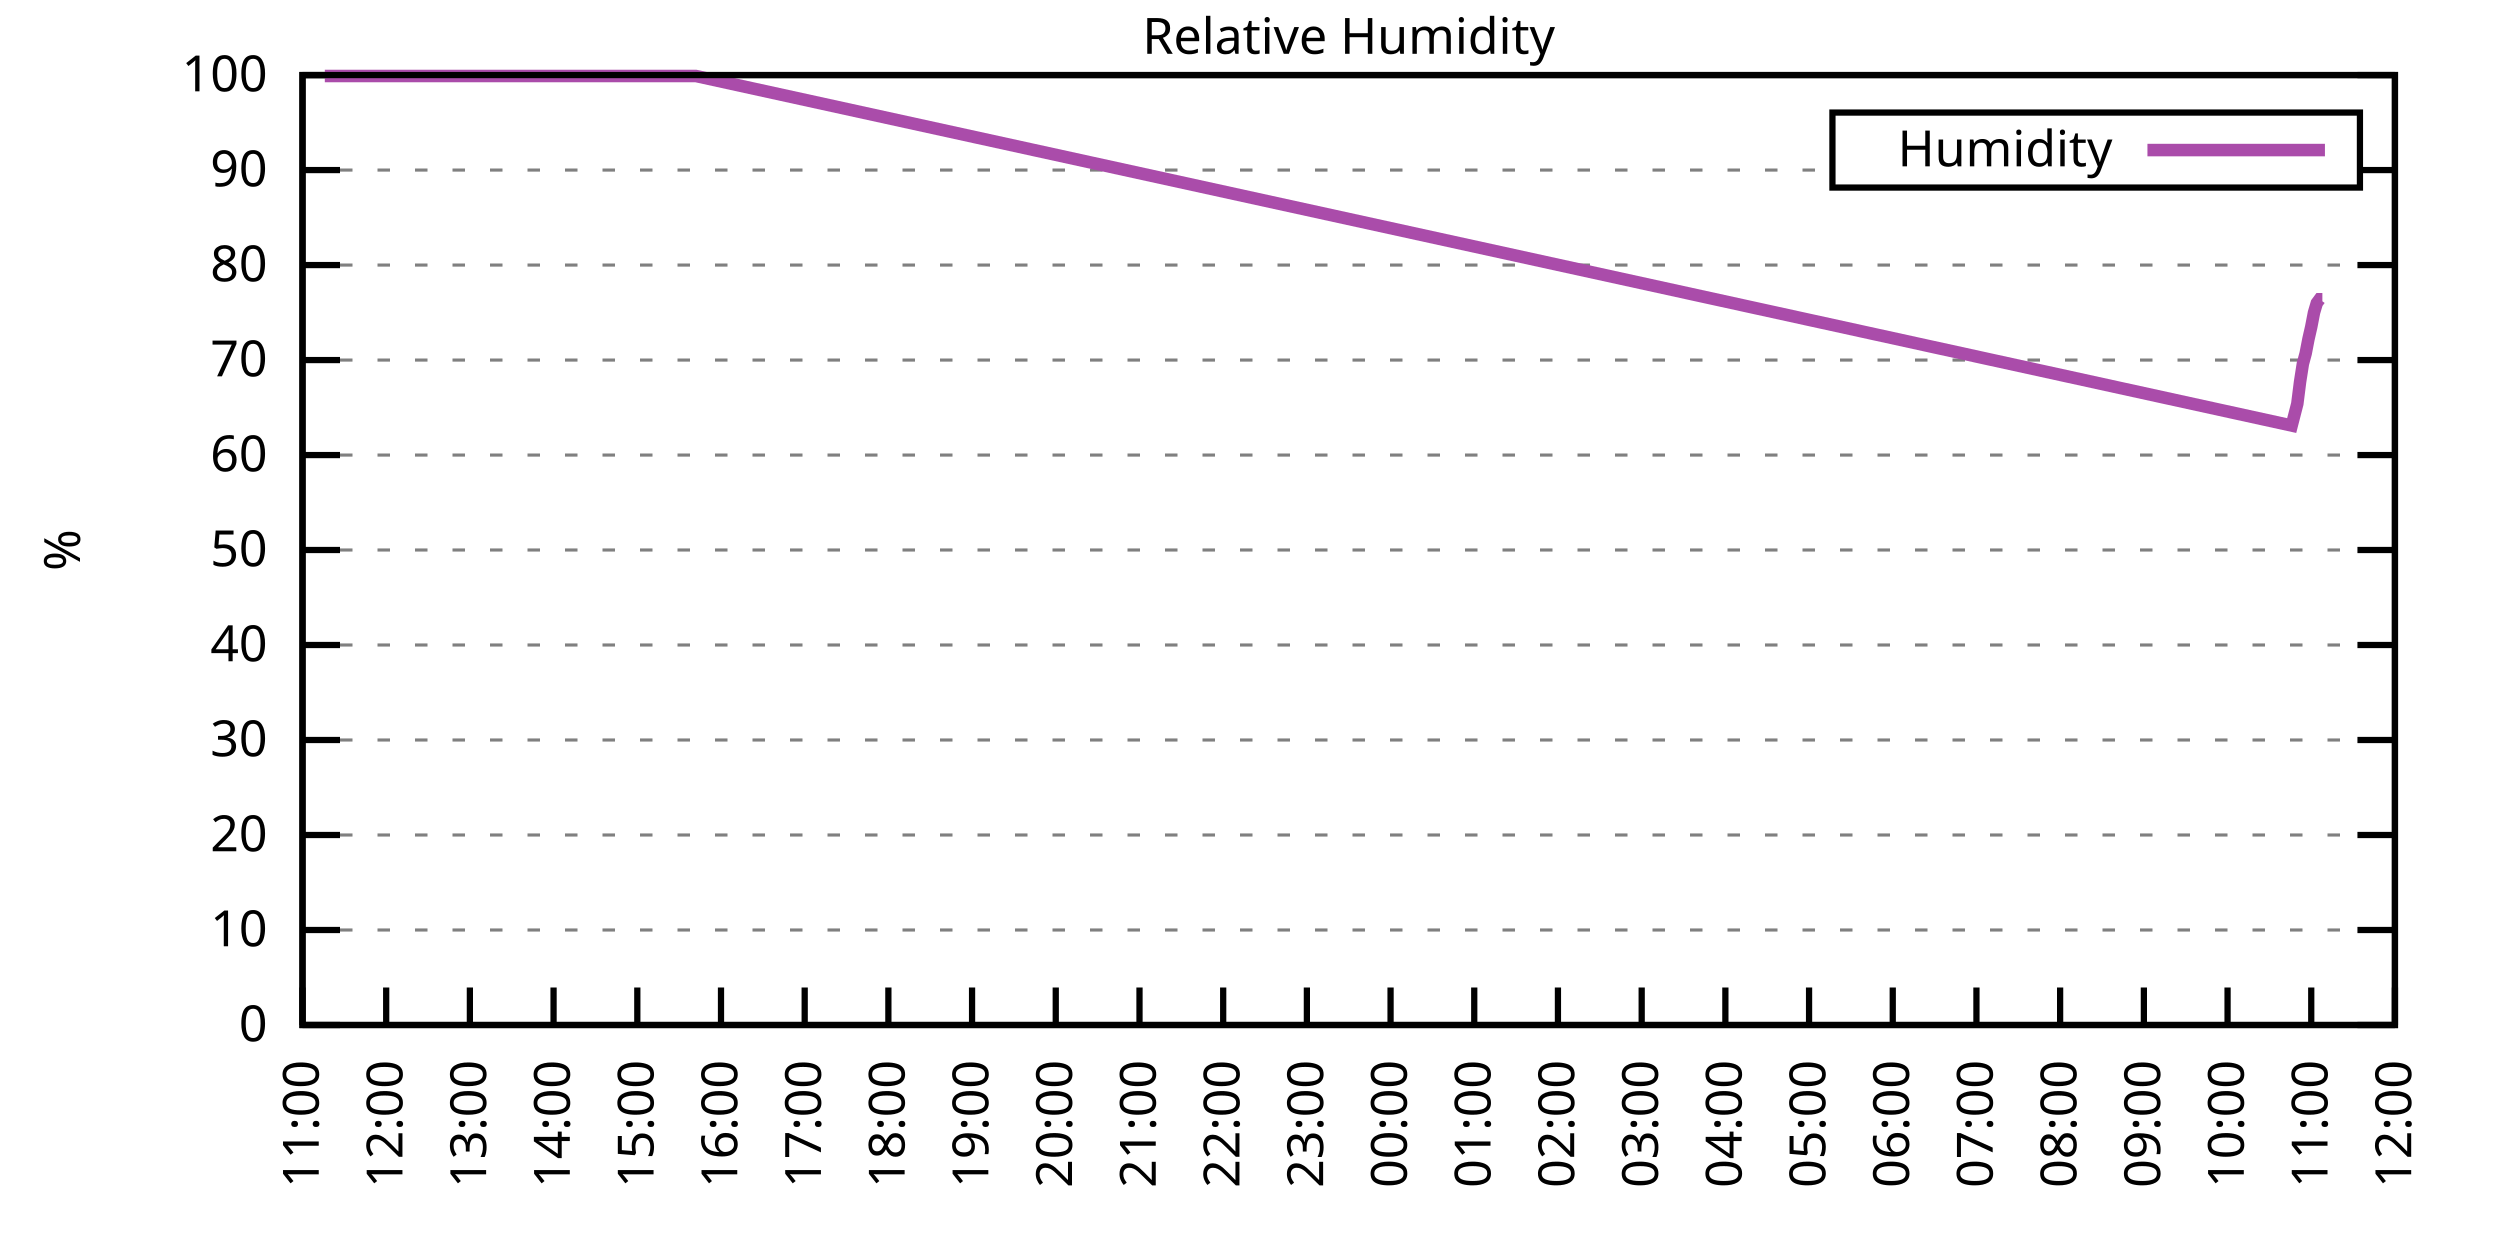
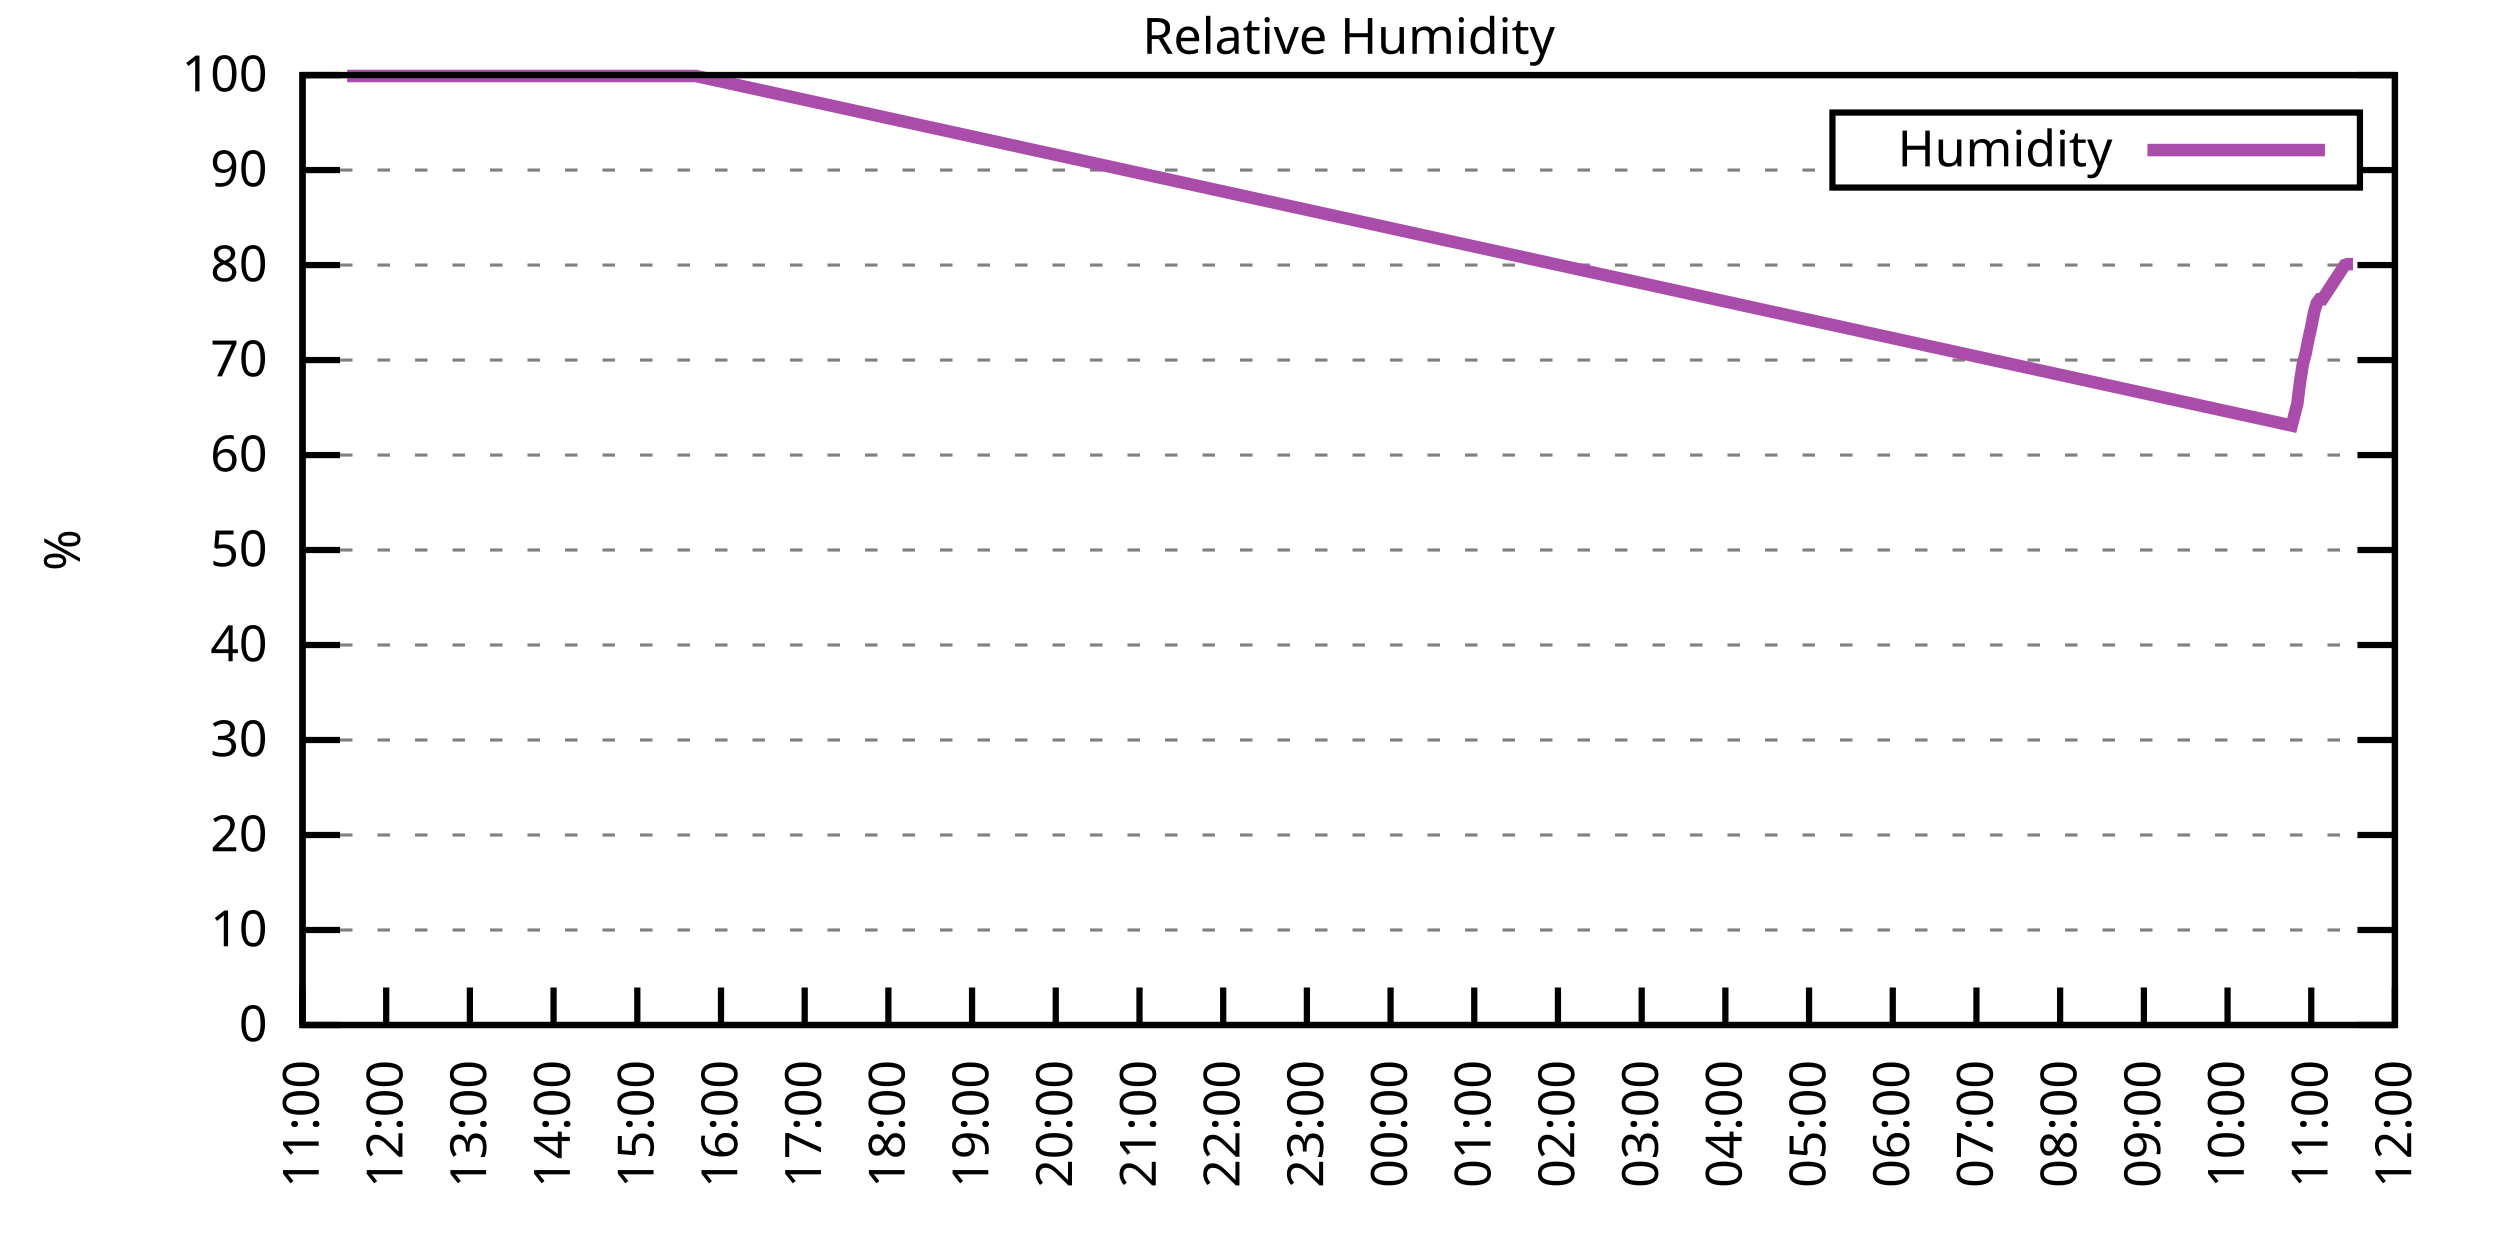
<svg xmlns="http://www.w3.org/2000/svg" xmlns:xlink="http://www.w3.org/1999/xlink" width="400" height="200" viewBox="0 0 400 200">
  <g id="gnuplot_canvas">
    <rect x="0" y="0" width="400" height="200" fill="none" />
    <defs>
      <circle id="gpDot" r="0.5" stroke-width="0.5" stroke="currentColor" />
      <path id="gpPt0" stroke-width="0.333" stroke="currentColor" d="M-1,0 h2 M0,-1 v2" />
      <path id="gpPt1" stroke-width="0.333" stroke="currentColor" d="M-1,-1 L1,1 M1,-1 L-1,1" />
      <path id="gpPt2" stroke-width="0.333" stroke="currentColor" d="M-1,0 L1,0 M0,-1 L0,1 M-1,-1 L1,1 M-1,1 L1,-1" />
      <rect id="gpPt3" stroke-width="0.333" stroke="currentColor" x="-1" y="-1" width="2" height="2" />
      <rect id="gpPt4" stroke-width="0.333" stroke="currentColor" fill="currentColor" x="-1" y="-1" width="2" height="2" />
      <circle id="gpPt5" stroke-width="0.333" stroke="currentColor" cx="0" cy="0" r="1" />
      <use xlink:href="#gpPt5" id="gpPt6" fill="currentColor" stroke="none" />
      <path id="gpPt7" stroke-width="0.333" stroke="currentColor" d="M0,-1.33 L-1.33,0.67 L1.33,0.67 z" />
      <use xlink:href="#gpPt7" id="gpPt8" fill="currentColor" stroke="none" />
      <use xlink:href="#gpPt7" id="gpPt9" stroke="currentColor" transform="rotate(180)" />
      <use xlink:href="#gpPt9" id="gpPt10" fill="currentColor" stroke="none" />
      <use xlink:href="#gpPt3" id="gpPt11" stroke="currentColor" transform="rotate(45)" />
      <use xlink:href="#gpPt11" id="gpPt12" fill="currentColor" stroke="none" />
      <path id="gpPt13" stroke-width="0.333" stroke="currentColor" d="M0,1.330 L1.265,0.411 L0.782,-1.067 L-0.782,-1.076 L-1.265,0.411 z" />
      <use xlink:href="#gpPt13" id="gpPt14" fill="currentColor" stroke="none" />
      <filter id="textbox" filterUnits="objectBoundingBox" x="0" y="0" height="1" width="1">
        <feFlood flood-color="white" flood-opacity="1" result="bgnd" />
        <feComposite in="SourceGraphic" in2="bgnd" operator="atop" />
      </filter>
      <filter id="greybox" filterUnits="objectBoundingBox" x="0" y="0" height="1" width="1">
        <feFlood flood-color="lightgrey" flood-opacity="1" result="grey" />
        <feComposite in="SourceGraphic" in2="grey" operator="atop" />
      </filter>
    </defs>
    <g fill="none" color="white" stroke="currentColor" stroke-width="1.00" stroke-linecap="butt" stroke-linejoin="miter">
</g>
    <g fill="none" color="black" stroke="currentColor" stroke-width="1.00" stroke-linecap="butt" stroke-linejoin="miter">
      <g stroke="none" shape-rendering="crispEdges">
        <polygon fill="rgb(255, 255, 255)" points="48.40,164.00 383.18,164.00 383.18,12.02 48.40,12.02 " />
      </g>
    </g>
    <g fill="none" color="black" stroke="currentColor" stroke-width="1.00" stroke-linecap="butt" stroke-linejoin="miter">
</g>
    <g fill="none" color="black" stroke="black" stroke-width="0.50" stroke-linecap="butt" stroke-linejoin="miter">
</g>
    <g fill="none" color="gray" stroke="currentColor" stroke-width="0.50" stroke-linecap="butt" stroke-linejoin="miter">
      <path stroke="gray" stroke-dasharray="2,4" class="gridline" d="M48.40,164.00 L383.19,164.00  " />
    </g>
    <g fill="none" color="gray" stroke="gray" stroke-width="1.00" stroke-linecap="butt" stroke-linejoin="miter">
</g>
    <g fill="none" color="black" stroke="currentColor" stroke-width="1.00" stroke-linecap="butt" stroke-linejoin="miter">
      <path stroke="black" d="M48.40,164.00 L54.40,164.00 M383.19,164.00 L377.19,164.00  " />
      <g transform="translate(42.80,166.60)" stroke="none" fill="black" font-family="Sans" font-size="8.00" text-anchor="end">
        <text>
          <tspan font-family="Sans"> 0</tspan>
        </text>
      </g>
    </g>
    <g fill="none" color="black" stroke="currentColor" stroke-width="1.00" stroke-linecap="butt" stroke-linejoin="miter">
</g>
    <g fill="none" color="black" stroke="black" stroke-width="0.50" stroke-linecap="butt" stroke-linejoin="miter">
</g>
    <g fill="none" color="gray" stroke="currentColor" stroke-width="0.50" stroke-linecap="butt" stroke-linejoin="miter">
      <path stroke="gray" stroke-dasharray="2,4" class="gridline" d="M48.40,148.80 L383.19,148.80  " />
    </g>
    <g fill="none" color="gray" stroke="gray" stroke-width="1.00" stroke-linecap="butt" stroke-linejoin="miter">
</g>
    <g fill="none" color="black" stroke="currentColor" stroke-width="1.00" stroke-linecap="butt" stroke-linejoin="miter">
      <path stroke="black" d="M48.40,148.80 L54.40,148.80 M383.19,148.80 L377.19,148.80  " />
      <g transform="translate(42.80,151.40)" stroke="none" fill="black" font-family="Sans" font-size="8.00" text-anchor="end">
        <text>
          <tspan font-family="Sans"> 10</tspan>
        </text>
      </g>
    </g>
    <g fill="none" color="black" stroke="currentColor" stroke-width="1.00" stroke-linecap="butt" stroke-linejoin="miter">
</g>
    <g fill="none" color="black" stroke="black" stroke-width="0.50" stroke-linecap="butt" stroke-linejoin="miter">
</g>
    <g fill="none" color="gray" stroke="currentColor" stroke-width="0.50" stroke-linecap="butt" stroke-linejoin="miter">
      <path stroke="gray" stroke-dasharray="2,4" class="gridline" d="M48.40,133.60 L383.19,133.60  " />
    </g>
    <g fill="none" color="gray" stroke="gray" stroke-width="1.00" stroke-linecap="butt" stroke-linejoin="miter">
</g>
    <g fill="none" color="black" stroke="currentColor" stroke-width="1.00" stroke-linecap="butt" stroke-linejoin="miter">
      <path stroke="black" d="M48.40,133.60 L54.40,133.60 M383.19,133.60 L377.19,133.60  " />
      <g transform="translate(42.80,136.20)" stroke="none" fill="black" font-family="Sans" font-size="8.00" text-anchor="end">
        <text>
          <tspan font-family="Sans"> 20</tspan>
        </text>
      </g>
    </g>
    <g fill="none" color="black" stroke="currentColor" stroke-width="1.00" stroke-linecap="butt" stroke-linejoin="miter">
</g>
    <g fill="none" color="black" stroke="black" stroke-width="0.50" stroke-linecap="butt" stroke-linejoin="miter">
</g>
    <g fill="none" color="gray" stroke="currentColor" stroke-width="0.50" stroke-linecap="butt" stroke-linejoin="miter">
      <path stroke="gray" stroke-dasharray="2,4" class="gridline" d="M48.40,118.40 L383.19,118.40  " />
    </g>
    <g fill="none" color="gray" stroke="gray" stroke-width="1.00" stroke-linecap="butt" stroke-linejoin="miter">
</g>
    <g fill="none" color="black" stroke="currentColor" stroke-width="1.00" stroke-linecap="butt" stroke-linejoin="miter">
      <path stroke="black" d="M48.40,118.40 L54.40,118.40 M383.19,118.40 L377.19,118.40  " />
      <g transform="translate(42.80,121.00)" stroke="none" fill="black" font-family="Sans" font-size="8.00" text-anchor="end">
        <text>
          <tspan font-family="Sans"> 30</tspan>
        </text>
      </g>
    </g>
    <g fill="none" color="black" stroke="currentColor" stroke-width="1.00" stroke-linecap="butt" stroke-linejoin="miter">
</g>
    <g fill="none" color="black" stroke="black" stroke-width="0.50" stroke-linecap="butt" stroke-linejoin="miter">
</g>
    <g fill="none" color="gray" stroke="currentColor" stroke-width="0.50" stroke-linecap="butt" stroke-linejoin="miter">
      <path stroke="gray" stroke-dasharray="2,4" class="gridline" d="M48.40,103.20 L383.19,103.20  " />
    </g>
    <g fill="none" color="gray" stroke="gray" stroke-width="1.00" stroke-linecap="butt" stroke-linejoin="miter">
</g>
    <g fill="none" color="black" stroke="currentColor" stroke-width="1.00" stroke-linecap="butt" stroke-linejoin="miter">
      <path stroke="black" d="M48.40,103.20 L54.40,103.20 M383.19,103.20 L377.19,103.20  " />
      <g transform="translate(42.80,105.80)" stroke="none" fill="black" font-family="Sans" font-size="8.00" text-anchor="end">
        <text>
          <tspan font-family="Sans"> 40</tspan>
        </text>
      </g>
    </g>
    <g fill="none" color="black" stroke="currentColor" stroke-width="1.00" stroke-linecap="butt" stroke-linejoin="miter">
</g>
    <g fill="none" color="black" stroke="black" stroke-width="0.50" stroke-linecap="butt" stroke-linejoin="miter">
</g>
    <g fill="none" color="gray" stroke="currentColor" stroke-width="0.50" stroke-linecap="butt" stroke-linejoin="miter">
      <path stroke="gray" stroke-dasharray="2,4" class="gridline" d="M48.40,88.00 L383.19,88.00  " />
    </g>
    <g fill="none" color="gray" stroke="gray" stroke-width="1.00" stroke-linecap="butt" stroke-linejoin="miter">
</g>
    <g fill="none" color="black" stroke="currentColor" stroke-width="1.00" stroke-linecap="butt" stroke-linejoin="miter">
      <path stroke="black" d="M48.40,88.00 L54.40,88.00 M383.19,88.00 L377.19,88.00  " />
      <g transform="translate(42.80,90.60)" stroke="none" fill="black" font-family="Sans" font-size="8.00" text-anchor="end">
        <text>
          <tspan font-family="Sans"> 50</tspan>
        </text>
      </g>
    </g>
    <g fill="none" color="black" stroke="currentColor" stroke-width="1.00" stroke-linecap="butt" stroke-linejoin="miter">
</g>
    <g fill="none" color="black" stroke="black" stroke-width="0.50" stroke-linecap="butt" stroke-linejoin="miter">
</g>
    <g fill="none" color="gray" stroke="currentColor" stroke-width="0.50" stroke-linecap="butt" stroke-linejoin="miter">
      <path stroke="gray" stroke-dasharray="2,4" class="gridline" d="M48.40,72.81 L383.19,72.81  " />
    </g>
    <g fill="none" color="gray" stroke="gray" stroke-width="1.00" stroke-linecap="butt" stroke-linejoin="miter">
</g>
    <g fill="none" color="black" stroke="currentColor" stroke-width="1.00" stroke-linecap="butt" stroke-linejoin="miter">
      <path stroke="black" d="M48.40,72.81 L54.40,72.81 M383.19,72.81 L377.19,72.81  " />
      <g transform="translate(42.80,75.41)" stroke="none" fill="black" font-family="Sans" font-size="8.00" text-anchor="end">
        <text>
          <tspan font-family="Sans"> 60</tspan>
        </text>
      </g>
    </g>
    <g fill="none" color="black" stroke="currentColor" stroke-width="1.00" stroke-linecap="butt" stroke-linejoin="miter">
</g>
    <g fill="none" color="black" stroke="black" stroke-width="0.50" stroke-linecap="butt" stroke-linejoin="miter">
</g>
    <g fill="none" color="gray" stroke="currentColor" stroke-width="0.50" stroke-linecap="butt" stroke-linejoin="miter">
      <path stroke="gray" stroke-dasharray="2,4" class="gridline" d="M48.40,57.61 L383.19,57.61  " />
    </g>
    <g fill="none" color="gray" stroke="gray" stroke-width="1.00" stroke-linecap="butt" stroke-linejoin="miter">
</g>
    <g fill="none" color="black" stroke="currentColor" stroke-width="1.00" stroke-linecap="butt" stroke-linejoin="miter">
      <path stroke="black" d="M48.40,57.61 L54.40,57.61 M383.19,57.61 L377.19,57.61  " />
      <g transform="translate(42.80,60.21)" stroke="none" fill="black" font-family="Sans" font-size="8.00" text-anchor="end">
        <text>
          <tspan font-family="Sans"> 70</tspan>
        </text>
      </g>
    </g>
    <g fill="none" color="black" stroke="currentColor" stroke-width="1.00" stroke-linecap="butt" stroke-linejoin="miter">
</g>
    <g fill="none" color="black" stroke="black" stroke-width="0.50" stroke-linecap="butt" stroke-linejoin="miter">
</g>
    <g fill="none" color="gray" stroke="currentColor" stroke-width="0.50" stroke-linecap="butt" stroke-linejoin="miter">
      <path stroke="gray" stroke-dasharray="2,4" class="gridline" d="M48.40,42.41 L383.19,42.41  " />
    </g>
    <g fill="none" color="gray" stroke="gray" stroke-width="1.00" stroke-linecap="butt" stroke-linejoin="miter">
</g>
    <g fill="none" color="black" stroke="currentColor" stroke-width="1.00" stroke-linecap="butt" stroke-linejoin="miter">
      <path stroke="black" d="M48.40,42.41 L54.40,42.41 M383.19,42.41 L377.19,42.41  " />
      <g transform="translate(42.80,45.01)" stroke="none" fill="black" font-family="Sans" font-size="8.00" text-anchor="end">
        <text>
          <tspan font-family="Sans"> 80</tspan>
        </text>
      </g>
    </g>
    <g fill="none" color="black" stroke="currentColor" stroke-width="1.00" stroke-linecap="butt" stroke-linejoin="miter">
</g>
    <g fill="none" color="black" stroke="black" stroke-width="0.50" stroke-linecap="butt" stroke-linejoin="miter">
</g>
    <g fill="none" color="gray" stroke="currentColor" stroke-width="0.50" stroke-linecap="butt" stroke-linejoin="miter">
      <path stroke="gray" stroke-dasharray="2,4" class="gridline" d="M48.40,27.21 L293.19,27.21 M377.59,27.21 L383.19,27.21  " />
    </g>
    <g fill="none" color="gray" stroke="gray" stroke-width="1.00" stroke-linecap="butt" stroke-linejoin="miter">
</g>
    <g fill="none" color="black" stroke="currentColor" stroke-width="1.00" stroke-linecap="butt" stroke-linejoin="miter">
      <path stroke="black" d="M48.40,27.21 L54.40,27.21 M383.19,27.21 L377.19,27.21  " />
      <g transform="translate(42.80,29.81)" stroke="none" fill="black" font-family="Sans" font-size="8.00" text-anchor="end">
        <text>
          <tspan font-family="Sans"> 90</tspan>
        </text>
      </g>
    </g>
    <g fill="none" color="black" stroke="currentColor" stroke-width="1.00" stroke-linecap="butt" stroke-linejoin="miter">
</g>
    <g fill="none" color="black" stroke="black" stroke-width="0.50" stroke-linecap="butt" stroke-linejoin="miter">
</g>
    <g fill="none" color="gray" stroke="currentColor" stroke-width="0.50" stroke-linecap="butt" stroke-linejoin="miter">
      <path stroke="gray" stroke-dasharray="2,4" class="gridline" d="M48.40,12.01 L383.19,12.01  " />
    </g>
    <g fill="none" color="gray" stroke="gray" stroke-width="1.00" stroke-linecap="butt" stroke-linejoin="miter">
</g>
    <g fill="none" color="black" stroke="currentColor" stroke-width="1.00" stroke-linecap="butt" stroke-linejoin="miter">
      <path stroke="black" d="M48.40,12.01 L54.40,12.01 M383.19,12.01 L377.19,12.01  " />
      <g transform="translate(42.80,14.61)" stroke="none" fill="black" font-family="Sans" font-size="8.00" text-anchor="end">
        <text>
          <tspan font-family="Sans"> 100</tspan>
        </text>
      </g>
    </g>
    <g fill="none" color="black" stroke="currentColor" stroke-width="1.00" stroke-linecap="butt" stroke-linejoin="miter">
      <path stroke="black" d="M48.40,164.00 L48.40,158.00  " />
      <g transform="translate(51.00,169.60) rotate(270.00)" stroke="none" fill="black" font-family="Sans" font-size="8.00" text-anchor="end">
        <text>
          <tspan font-family="Sans">11:00</tspan>
        </text>
      </g>
    </g>
    <g fill="none" color="black" stroke="currentColor" stroke-width="1.00" stroke-linecap="butt" stroke-linejoin="miter">
      <path stroke="black" d="M61.79,164.00 L61.79,158.00  " />
      <g transform="translate(64.39,169.60) rotate(270.00)" stroke="none" fill="black" font-family="Sans" font-size="8.00" text-anchor="end">
        <text>
          <tspan font-family="Sans">12:00</tspan>
        </text>
      </g>
    </g>
    <g fill="none" color="black" stroke="currentColor" stroke-width="1.00" stroke-linecap="butt" stroke-linejoin="miter">
      <path stroke="black" d="M75.18,164.00 L75.18,158.00  " />
      <g transform="translate(77.78,169.60) rotate(270.00)" stroke="none" fill="black" font-family="Sans" font-size="8.00" text-anchor="end">
        <text>
          <tspan font-family="Sans">13:00</tspan>
        </text>
      </g>
    </g>
    <g fill="none" color="black" stroke="currentColor" stroke-width="1.00" stroke-linecap="butt" stroke-linejoin="miter">
      <path stroke="black" d="M88.57,164.00 L88.57,158.00  " />
      <g transform="translate(91.17,169.60) rotate(270.00)" stroke="none" fill="black" font-family="Sans" font-size="8.00" text-anchor="end">
        <text>
          <tspan font-family="Sans">14:00</tspan>
        </text>
      </g>
    </g>
    <g fill="none" color="black" stroke="currentColor" stroke-width="1.00" stroke-linecap="butt" stroke-linejoin="miter">
      <path stroke="black" d="M101.97,164.00 L101.97,158.00  " />
      <g transform="translate(104.57,169.60) rotate(270.00)" stroke="none" fill="black" font-family="Sans" font-size="8.00" text-anchor="end">
        <text>
          <tspan font-family="Sans">15:00</tspan>
        </text>
      </g>
    </g>
    <g fill="none" color="black" stroke="currentColor" stroke-width="1.00" stroke-linecap="butt" stroke-linejoin="miter">
      <path stroke="black" d="M115.36,164.00 L115.36,158.00  " />
      <g transform="translate(117.96,169.60) rotate(270.00)" stroke="none" fill="black" font-family="Sans" font-size="8.00" text-anchor="end">
        <text>
          <tspan font-family="Sans">16:00</tspan>
        </text>
      </g>
    </g>
    <g fill="none" color="black" stroke="currentColor" stroke-width="1.00" stroke-linecap="butt" stroke-linejoin="miter">
      <path stroke="black" d="M128.75,164.00 L128.75,158.00  " />
      <g transform="translate(131.35,169.60) rotate(270.00)" stroke="none" fill="black" font-family="Sans" font-size="8.00" text-anchor="end">
        <text>
          <tspan font-family="Sans">17:00</tspan>
        </text>
      </g>
    </g>
    <g fill="none" color="black" stroke="currentColor" stroke-width="1.00" stroke-linecap="butt" stroke-linejoin="miter">
      <path stroke="black" d="M142.14,164.00 L142.14,158.00  " />
      <g transform="translate(144.74,169.60) rotate(270.00)" stroke="none" fill="black" font-family="Sans" font-size="8.00" text-anchor="end">
        <text>
          <tspan font-family="Sans">18:00</tspan>
        </text>
      </g>
    </g>
    <g fill="none" color="black" stroke="currentColor" stroke-width="1.00" stroke-linecap="butt" stroke-linejoin="miter">
      <path stroke="black" d="M155.53,164.00 L155.53,158.00  " />
      <g transform="translate(158.13,169.60) rotate(270.00)" stroke="none" fill="black" font-family="Sans" font-size="8.00" text-anchor="end">
        <text>
          <tspan font-family="Sans">19:00</tspan>
        </text>
      </g>
    </g>
    <g fill="none" color="black" stroke="currentColor" stroke-width="1.00" stroke-linecap="butt" stroke-linejoin="miter">
      <path stroke="black" d="M168.92,164.00 L168.92,158.00  " />
      <g transform="translate(171.52,169.60) rotate(270.00)" stroke="none" fill="black" font-family="Sans" font-size="8.00" text-anchor="end">
        <text>
          <tspan font-family="Sans">20:00</tspan>
        </text>
      </g>
    </g>
    <g fill="none" color="black" stroke="currentColor" stroke-width="1.00" stroke-linecap="butt" stroke-linejoin="miter">
      <path stroke="black" d="M182.32,164.00 L182.32,158.00  " />
      <g transform="translate(184.92,169.60) rotate(270.00)" stroke="none" fill="black" font-family="Sans" font-size="8.00" text-anchor="end">
        <text>
          <tspan font-family="Sans">21:00</tspan>
        </text>
      </g>
    </g>
    <g fill="none" color="black" stroke="currentColor" stroke-width="1.00" stroke-linecap="butt" stroke-linejoin="miter">
      <path stroke="black" d="M195.71,164.00 L195.71,158.00  " />
      <g transform="translate(198.31,169.60) rotate(270.00)" stroke="none" fill="black" font-family="Sans" font-size="8.00" text-anchor="end">
        <text>
          <tspan font-family="Sans">22:00</tspan>
        </text>
      </g>
    </g>
    <g fill="none" color="black" stroke="currentColor" stroke-width="1.00" stroke-linecap="butt" stroke-linejoin="miter">
      <path stroke="black" d="M209.10,164.00 L209.10,158.00  " />
      <g transform="translate(211.70,169.60) rotate(270.00)" stroke="none" fill="black" font-family="Sans" font-size="8.00" text-anchor="end">
        <text>
          <tspan font-family="Sans">23:00</tspan>
        </text>
      </g>
    </g>
    <g fill="none" color="black" stroke="currentColor" stroke-width="1.00" stroke-linecap="butt" stroke-linejoin="miter">
      <path stroke="black" d="M222.49,164.00 L222.49,158.00  " />
      <g transform="translate(225.09,169.60) rotate(270.00)" stroke="none" fill="black" font-family="Sans" font-size="8.00" text-anchor="end">
        <text>
          <tspan font-family="Sans">00:00</tspan>
        </text>
      </g>
    </g>
    <g fill="none" color="black" stroke="currentColor" stroke-width="1.00" stroke-linecap="butt" stroke-linejoin="miter">
      <path stroke="black" d="M235.88,164.00 L235.88,158.00  " />
      <g transform="translate(238.48,169.60) rotate(270.00)" stroke="none" fill="black" font-family="Sans" font-size="8.00" text-anchor="end">
        <text>
          <tspan font-family="Sans">01:00</tspan>
        </text>
      </g>
    </g>
    <g fill="none" color="black" stroke="currentColor" stroke-width="1.00" stroke-linecap="butt" stroke-linejoin="miter">
      <path stroke="black" d="M249.27,164.00 L249.27,158.00  " />
      <g transform="translate(251.87,169.60) rotate(270.00)" stroke="none" fill="black" font-family="Sans" font-size="8.00" text-anchor="end">
        <text>
          <tspan font-family="Sans">02:00</tspan>
        </text>
      </g>
    </g>
    <g fill="none" color="black" stroke="currentColor" stroke-width="1.00" stroke-linecap="butt" stroke-linejoin="miter">
      <path stroke="black" d="M262.67,164.00 L262.67,158.00  " />
      <g transform="translate(265.27,169.60) rotate(270.00)" stroke="none" fill="black" font-family="Sans" font-size="8.00" text-anchor="end">
        <text>
          <tspan font-family="Sans">03:00</tspan>
        </text>
      </g>
    </g>
    <g fill="none" color="black" stroke="currentColor" stroke-width="1.00" stroke-linecap="butt" stroke-linejoin="miter">
      <path stroke="black" d="M276.06,164.00 L276.06,158.00  " />
      <g transform="translate(278.66,169.60) rotate(270.00)" stroke="none" fill="black" font-family="Sans" font-size="8.00" text-anchor="end">
        <text>
          <tspan font-family="Sans">04:00</tspan>
        </text>
      </g>
    </g>
    <g fill="none" color="black" stroke="currentColor" stroke-width="1.00" stroke-linecap="butt" stroke-linejoin="miter">
      <path stroke="black" d="M289.45,164.00 L289.45,158.00  " />
      <g transform="translate(292.05,169.60) rotate(270.00)" stroke="none" fill="black" font-family="Sans" font-size="8.00" text-anchor="end">
        <text>
          <tspan font-family="Sans">05:00</tspan>
        </text>
      </g>
    </g>
    <g fill="none" color="black" stroke="currentColor" stroke-width="1.00" stroke-linecap="butt" stroke-linejoin="miter">
      <path stroke="black" d="M302.84,164.00 L302.84,158.00  " />
      <g transform="translate(305.44,169.60) rotate(270.00)" stroke="none" fill="black" font-family="Sans" font-size="8.00" text-anchor="end">
        <text>
          <tspan font-family="Sans">06:00</tspan>
        </text>
      </g>
    </g>
    <g fill="none" color="black" stroke="currentColor" stroke-width="1.00" stroke-linecap="butt" stroke-linejoin="miter">
      <path stroke="black" d="M316.23,164.00 L316.23,158.00  " />
      <g transform="translate(318.83,169.60) rotate(270.00)" stroke="none" fill="black" font-family="Sans" font-size="8.00" text-anchor="end">
        <text>
          <tspan font-family="Sans">07:00</tspan>
        </text>
      </g>
    </g>
    <g fill="none" color="black" stroke="currentColor" stroke-width="1.00" stroke-linecap="butt" stroke-linejoin="miter">
      <path stroke="black" d="M329.62,164.00 L329.62,158.00  " />
      <g transform="translate(332.22,169.60) rotate(270.00)" stroke="none" fill="black" font-family="Sans" font-size="8.00" text-anchor="end">
        <text>
          <tspan font-family="Sans">08:00</tspan>
        </text>
      </g>
    </g>
    <g fill="none" color="black" stroke="currentColor" stroke-width="1.00" stroke-linecap="butt" stroke-linejoin="miter">
      <path stroke="black" d="M343.02,164.00 L343.02,158.00  " />
      <g transform="translate(345.62,169.60) rotate(270.00)" stroke="none" fill="black" font-family="Sans" font-size="8.00" text-anchor="end">
        <text>
          <tspan font-family="Sans">09:00</tspan>
        </text>
      </g>
    </g>
    <g fill="none" color="black" stroke="currentColor" stroke-width="1.00" stroke-linecap="butt" stroke-linejoin="miter">
      <path stroke="black" d="M356.41,164.00 L356.41,158.00  " />
      <g transform="translate(359.01,169.60) rotate(270.00)" stroke="none" fill="black" font-family="Sans" font-size="8.00" text-anchor="end">
        <text>
          <tspan font-family="Sans">10:00</tspan>
        </text>
      </g>
    </g>
    <g fill="none" color="black" stroke="currentColor" stroke-width="1.00" stroke-linecap="butt" stroke-linejoin="miter">
      <path stroke="black" d="M369.80,164.00 L369.80,158.00  " />
      <g transform="translate(372.40,169.60) rotate(270.00)" stroke="none" fill="black" font-family="Sans" font-size="8.00" text-anchor="end">
        <text>
          <tspan font-family="Sans">11:00</tspan>
        </text>
      </g>
    </g>
    <g fill="none" color="black" stroke="currentColor" stroke-width="1.00" stroke-linecap="butt" stroke-linejoin="miter">
      <path stroke="black" d="M383.19,164.00 L383.19,158.00  " />
      <g transform="translate(385.79,169.60) rotate(270.00)" stroke="none" fill="black" font-family="Sans" font-size="8.00" text-anchor="end">
        <text>
          <tspan font-family="Sans">12:00</tspan>
        </text>
      </g>
    </g>
    <g fill="none" color="black" stroke="currentColor" stroke-width="1.00" stroke-linecap="butt" stroke-linejoin="miter">
</g>
    <g fill="none" color="black" stroke="currentColor" stroke-width="1.00" stroke-linecap="butt" stroke-linejoin="miter">
      <path stroke="black" d="M48.40,12.01 L48.40,164.00 L383.19,164.00 L383.19,12.01 L48.40,12.01 Z  " />
    </g>
    <g fill="none" color="black" stroke="currentColor" stroke-width="1.00" stroke-linecap="butt" stroke-linejoin="miter">
</g>
    <g fill="none" color="black" stroke="currentColor" stroke-width="1.00" stroke-linecap="butt" stroke-linejoin="miter">
      <path stroke="black" d="M293.19,30.01 L293.19,18.01 L377.59,18.01 L377.59,30.01 L293.19,30.01 Z  " />
    </g>
    <g id="Relative_Humidity_plot_1">
      <g fill="none" color="white" stroke="black" stroke-width="2.00" stroke-linecap="butt" stroke-linejoin="miter">
</g>
      <g fill="none" color="black" stroke="currentColor" stroke-width="2.00" stroke-linecap="butt" stroke-linejoin="miter">
        <g transform="translate(337.99,26.61)" stroke="none" fill="black" font-family="Sans" font-size="8.00" text-anchor="end">
          <text>
            <tspan font-family="Sans">Humidity</tspan>
          </text>
        </g>
      </g>
      <g fill="none" color="black" stroke="currentColor" stroke-width="2.00" stroke-linecap="butt" stroke-linejoin="miter">
-         <path stroke="rgb(170,  76, 170)" d="M343.59,24.01 L371.99,24.01 M51.97,12.16 L52.42,12.16 L52.86,12.16 L53.31,12.16 L53.76,12.16 L54.20,12.16   L54.65,12.16 L55.10,12.16 L55.54,12.16 L55.99,12.16 L56.43,12.16 L56.88,12.16 L57.33,12.16 L57.77,12.16   L58.22,12.16 L58.67,12.16 L59.11,12.16 L59.56,12.16 L60.01,12.16 L60.45,12.16 L60.90,12.16 L61.35,12.16   L61.79,12.16 L62.24,12.16 L62.68,12.16 L63.13,12.16 L63.58,12.16 L64.02,12.16 L64.47,12.16 L64.92,12.16   L65.36,12.16 L65.81,12.16 L66.26,12.16 L66.70,12.16 L67.15,12.16 L67.59,12.16 L68.04,12.16 L68.49,12.16   L68.93,12.16 L69.38,12.16 L69.83,12.16 L70.27,12.16 L70.72,12.16 L71.17,12.16 L71.61,12.16 L72.06,12.16   L72.50,12.16 L72.95,12.16 L73.40,12.16 L73.84,12.16 L74.29,12.16 L74.74,12.16 L75.18,12.16 L75.63,12.16   L76.08,12.16 L76.52,12.16 L76.97,12.16 L77.42,12.16 L77.86,12.16 L78.31,12.16 L78.75,12.16 L79.20,12.16   L79.65,12.16 L80.09,12.16 L80.54,12.16 L80.99,12.16 L81.43,12.16 L81.88,12.16 L82.33,12.16 L82.77,12.16   L83.22,12.16 L83.66,12.16 L84.11,12.16 L84.56,12.16 L85.00,12.16 L85.45,12.16 L85.90,12.16 L86.34,12.16   L86.79,12.16 L87.24,12.16 L87.68,12.16 L88.13,12.16 L88.57,12.16 L89.02,12.16 L89.47,12.16 L89.91,12.16   L90.36,12.16 L90.81,12.16 L91.25,12.16 L91.70,12.16 L92.15,12.16 L92.59,12.16 L93.04,12.16 L93.49,12.16   L93.93,12.16 L94.38,12.16 L94.82,12.16 L95.27,12.16 L95.72,12.16 L96.16,12.16 L96.61,12.16 L97.06,12.16   L97.50,12.16 L97.95,12.16 L98.40,12.16 L98.84,12.16 L99.29,12.16 L99.73,12.16 L100.18,12.16 L100.63,12.16   L101.07,12.16 L101.52,12.16 L101.97,12.16 L102.41,12.16 L102.86,12.16 L103.31,12.16 L103.75,12.16 L104.20,12.16   L104.64,12.16 L105.09,12.16 L105.54,12.16 L105.98,12.16 L106.43,12.16 L106.88,12.16 L107.32,12.16 L107.77,12.16   L108.22,12.16 L108.66,12.16 L109.11,12.16 L109.55,12.16 L110.00,12.16 L110.45,12.16 L110.89,12.16 L111.34,12.16   L366.67,68.09 L367.57,64.60 L368.01,61.10 L368.46,58.21 L368.91,56.54 L369.35,54.26 L369.80,52.29 L370.24,50.01   L370.69,48.49 L371.14,47.88 L371.58,47.88  " />
+         <path stroke="rgb(170,  76, 170)" d="M343.59,24.01 L371.99,24.01 M55.54,12.16 L55.99,12.16 L56.43,12.16 L56.88,12.16 L57.33,12.16 L57.77,12.16   L58.22,12.16 L58.67,12.16 L59.11,12.16 L59.56,12.16 L60.01,12.16 L60.45,12.16 L60.90,12.16 L61.35,12.16   L61.79,12.16 L62.24,12.16 L62.68,12.16 L63.13,12.16 L63.58,12.16 L64.02,12.16 L64.47,12.16 L64.92,12.16   L65.36,12.16 L65.81,12.16 L66.26,12.16 L66.70,12.16 L67.15,12.16 L67.59,12.16 L68.04,12.16 L68.49,12.16   L68.93,12.16 L69.38,12.16 L69.83,12.16 L70.27,12.16 L70.72,12.16 L71.17,12.16 L71.61,12.16 L72.06,12.16   L72.50,12.16 L72.95,12.16 L73.40,12.16 L73.84,12.16 L74.29,12.16 L74.74,12.16 L75.18,12.16 L75.63,12.16   L76.08,12.16 L76.52,12.16 L76.97,12.16 L77.42,12.16 L77.86,12.16 L78.31,12.16 L78.75,12.16 L79.20,12.16   L79.65,12.16 L80.09,12.16 L80.54,12.16 L80.99,12.16 L81.43,12.16 L81.88,12.16 L82.33,12.16 L82.77,12.16   L83.22,12.16 L83.66,12.16 L84.11,12.16 L84.56,12.16 L85.00,12.16 L85.45,12.16 L85.90,12.16 L86.34,12.16   L86.79,12.16 L87.24,12.16 L87.68,12.16 L88.13,12.16 L88.57,12.16 L89.02,12.16 L89.47,12.16 L89.91,12.16   L90.36,12.16 L90.81,12.16 L91.25,12.16 L91.70,12.16 L92.15,12.16 L92.59,12.16 L93.04,12.16 L93.49,12.16   L93.93,12.16 L94.38,12.16 L94.82,12.16 L95.27,12.16 L95.72,12.16 L96.16,12.16 L96.61,12.16 L97.06,12.16   L97.50,12.16 L97.95,12.16 L98.40,12.16 L98.84,12.16 L99.29,12.16 L99.73,12.16 L100.18,12.16 L100.63,12.16   L101.07,12.16 L101.52,12.16 L101.97,12.16 L102.41,12.16 L102.86,12.16 L103.31,12.16 L103.75,12.16 L104.20,12.16   L104.64,12.16 L105.09,12.16 L105.54,12.16 L105.98,12.16 L106.43,12.16 L106.88,12.16 L107.32,12.16 L107.77,12.16   L108.22,12.16 L108.66,12.16 L109.11,12.16 L109.55,12.16 L110.00,12.16 L110.45,12.16 L110.89,12.16 L111.34,12.16   L366.67,68.09 L367.57,64.60 L368.01,61.10 L368.46,58.21 L368.91,56.54 L369.35,54.26 L369.80,52.29 L370.24,50.01   L370.69,48.49 L371.14,47.88 L371.58,47.88 L375.16,42.41 L375.60,42.26 L376.49,42.26  " />
      </g>
    </g>
    <g fill="none" color="black" stroke="currentColor" stroke-width="2.00" stroke-linecap="butt" stroke-linejoin="miter">
</g>
    <g fill="none" color="black" stroke="black" stroke-width="1.00" stroke-linecap="butt" stroke-linejoin="miter">
</g>
    <g fill="none" color="black" stroke="currentColor" stroke-width="1.00" stroke-linecap="butt" stroke-linejoin="miter">
      <path stroke="black" d="M48.40,12.01 L48.40,164.00 L383.19,164.00 L383.19,12.01 L48.40,12.01 Z  " />
      <g transform="translate(12.80,88.01) rotate(270.00)" stroke="none" fill="black" font-family="Sans" font-size="8.00" text-anchor="middle">
        <text>
          <tspan font-family="Sans">%</tspan>
        </text>
      </g>
    </g>
    <g fill="none" color="black" stroke="currentColor" stroke-width="1.00" stroke-linecap="butt" stroke-linejoin="miter">
</g>
    <g fill="none" color="black" stroke="currentColor" stroke-width="1.00" stroke-linecap="butt" stroke-linejoin="miter">
      <g transform="translate(215.79,8.61)" stroke="none" fill="black" font-family="Sans" font-size="8.00" text-anchor="middle">
        <text>
          <tspan font-family="Sans">Relative Humidity</tspan>
        </text>
      </g>
    </g>
    <g fill="none" color="black" stroke="currentColor" stroke-width="1.00" stroke-linecap="butt" stroke-linejoin="miter">
</g>
  </g>
</svg>
